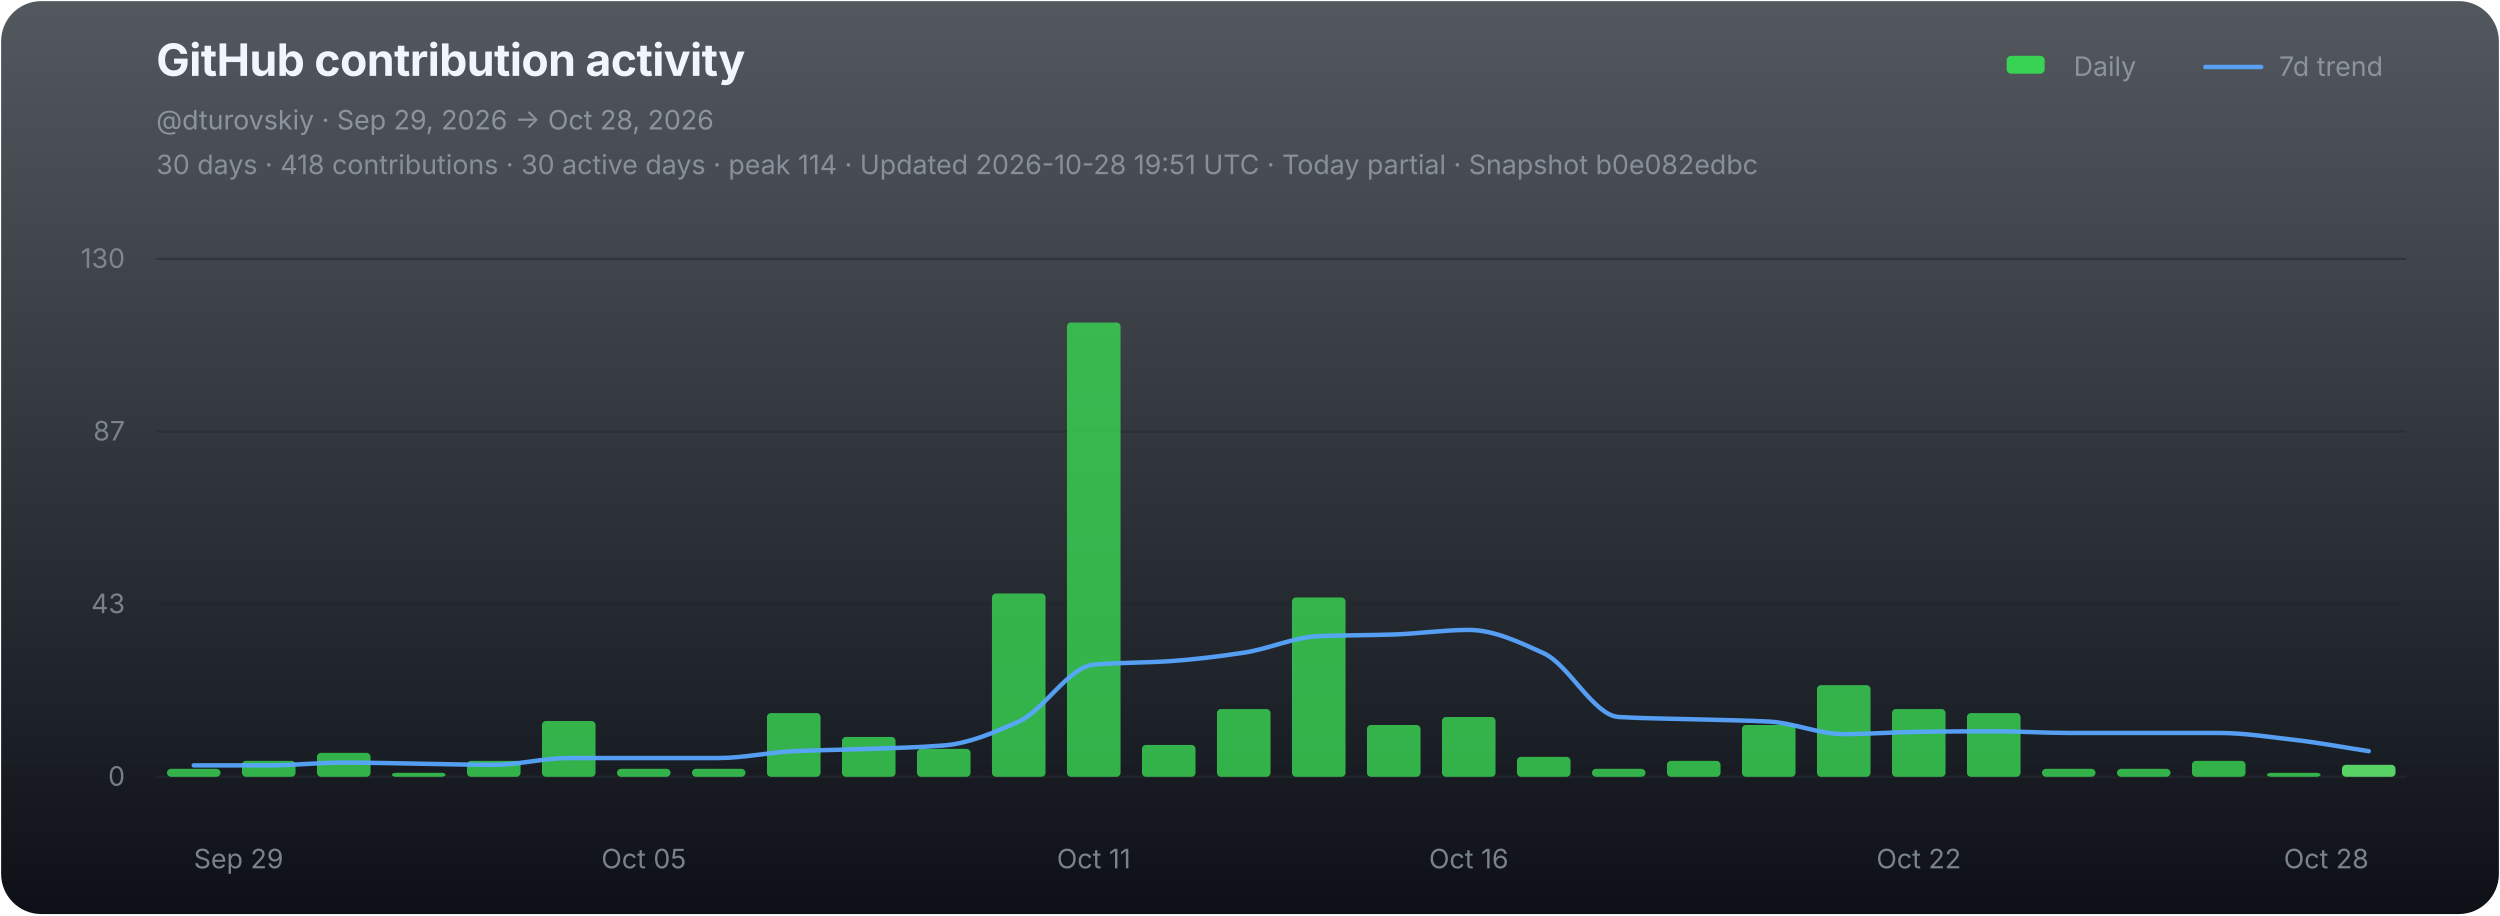
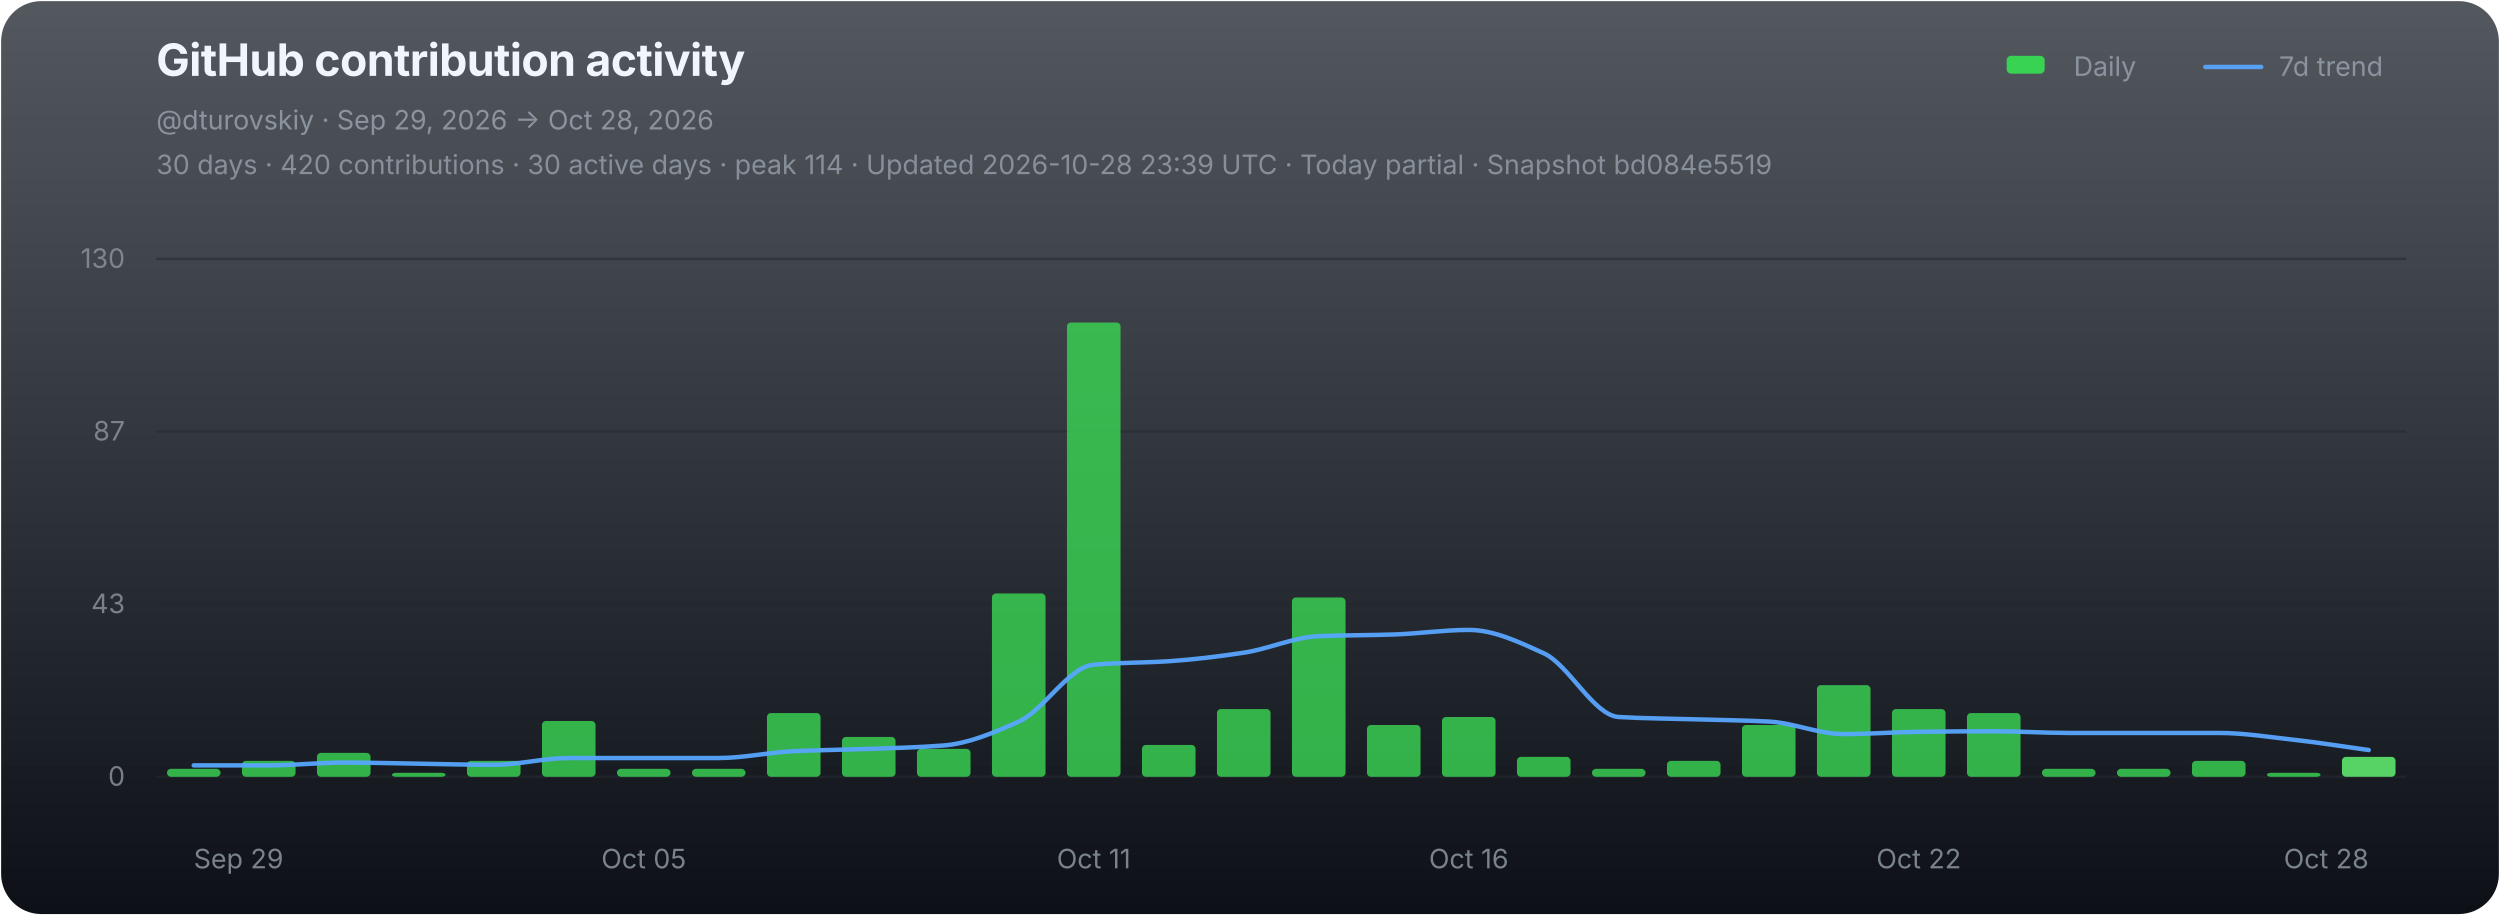
<svg xmlns="http://www.w3.org/2000/svg" width="1120" height="410" viewBox="0 0 1120 410" role="img" aria-labelledby="chart-title chart-desc">
  <defs>
    <linearGradient id="chart-bg" x1="0" y1="0" x2="0" y2="1">
      <stop offset="0" stop-color="#111821" stop-opacity="0.72" />
      <stop offset="1" stop-color="#0d1117" stop-opacity="1" />
    </linearGradient>
  </defs>
  <rect x="0.5" y="0.5" width="1119" height="409" rx="18" fill="url(#chart-bg)" stroke="none" />
  <g font-family="-apple-system,BlinkMacSystemFont,'Segoe UI',sans-serif">
    <text x="70" y="34" fill="#f0f6fc" font-size="20" font-weight="700" letter-spacing="-0.25">GitHub contribution activity</text>
    <text x="70" y="58" fill="#8b949e" font-size="12">@dturovskiy · Sep 29, 2026 → Oct 28, 2026</text>
-     <text x="70" y="78" fill="#8b949e" font-size="12" opacity="0.94">30 days · 418 contributions · 30 active days · peak 114 · Updated 2026-10-28 19:51 UTC · Today partial · Snapshot b0e082edbc</text>
+     <text x="70" y="78" fill="#8b949e" font-size="12" opacity="0.94">30 days · 420 contributions · 30 active days · peak 114 · Updated 2026-10-28 23:39 UTC · Today partial · Snapshot bd084e5519</text>
    <g transform="translate(896,30)" font-size="12" fill="#8b949e">
      <rect x="3" y="-5" width="17" height="8" rx="2" fill="#39d353" />
      <text x="33" y="4">Daily</text>
      <line x1="92" y1="0" x2="117" y2="0" stroke="#58a6ff" stroke-width="2" stroke-linecap="round" opacity="0.92" />
      <text x="125" y="4">7d trend</text>
    </g>
    <line x1="70" y1="116.00" x2="1078" y2="116.00" stroke="#21262d" stroke-width="1" opacity="0.52" />
    <text x="56" y="120.00" fill="#8b949e" font-size="12" text-anchor="end" opacity="0.82">130</text>
    <line x1="70" y1="193.33" x2="1078" y2="193.33" stroke="#21262d" stroke-width="1" opacity="0.52" />
    <text x="56" y="197.33" fill="#8b949e" font-size="12" text-anchor="end" opacity="0.82">87</text>
    <line x1="70" y1="270.67" x2="1078" y2="270.67" stroke="#21262d" stroke-width="1" opacity="0.52" />
    <text x="56" y="274.67" fill="#8b949e" font-size="12" text-anchor="end" opacity="0.82">43</text>
    <line x1="70" y1="348.00" x2="1078" y2="348.00" stroke="#21262d" stroke-width="1" opacity="0.9" />
    <text x="56" y="352.00" fill="#8b949e" font-size="12" text-anchor="end" opacity="0.82">0</text>
    <g data-chart-series="daily-bars">
      <rect data-series="daily" x="74.8" y="344.43" width="24" height="3.57" rx="1.8" fill="#39d353" opacity="0.82" />
      <rect data-series="daily" x="108.4" y="340.86" width="24" height="7.14" rx="1.8" fill="#39d353" opacity="0.82" />
      <rect data-series="daily" x="142" y="337.29" width="24" height="10.71" rx="1.8" fill="#39d353" opacity="0.82" />
      <rect data-series="daily" x="175.6" y="346.21" width="24" height="1.79" rx="1.8" fill="#39d353" opacity="0.82" />
      <rect data-series="daily" x="209.2" y="340.86" width="24" height="7.14" rx="1.8" fill="#39d353" opacity="0.82" />
      <rect data-series="daily" x="242.8" y="323.01" width="24" height="24.99" rx="1.8" fill="#39d353" opacity="0.82" />
      <rect data-series="daily" x="276.4" y="344.43" width="24" height="3.57" rx="1.8" fill="#39d353" opacity="0.82" />
      <rect data-series="daily" x="310" y="344.43" width="24" height="3.57" rx="1.8" fill="#39d353" opacity="0.82" />
      <rect data-series="daily" x="343.6" y="319.44" width="24" height="28.56" rx="1.8" fill="#39d353" opacity="0.82" />
      <rect data-series="daily" x="377.2" y="330.15" width="24" height="17.85" rx="1.8" fill="#39d353" opacity="0.82" />
      <rect data-series="daily" x="410.8" y="335.5" width="24" height="12.5" rx="1.8" fill="#39d353" opacity="0.82" />
      <rect data-series="daily" x="444.4" y="265.88" width="24" height="82.12" rx="1.8" fill="#39d353" opacity="0.82" />
      <rect data-series="daily" x="478" y="144.49" width="24" height="203.51" rx="1.8" fill="#39d353" opacity="0.82" />
      <rect data-series="daily" x="511.6" y="333.72" width="24" height="14.28" rx="1.8" fill="#39d353" opacity="0.82" />
      <rect data-series="daily" x="545.2" y="317.65" width="24" height="30.35" rx="1.8" fill="#39d353" opacity="0.82" />
      <rect data-series="daily" x="578.8" y="267.67" width="24" height="80.33" rx="1.8" fill="#39d353" opacity="0.82" />
      <rect data-series="daily" x="612.4" y="324.79" width="24" height="23.21" rx="1.8" fill="#39d353" opacity="0.82" />
      <rect data-series="daily" x="646" y="321.22" width="24" height="26.78" rx="1.8" fill="#39d353" opacity="0.82" />
      <rect data-series="daily" x="679.6" y="339.07" width="24" height="8.93" rx="1.8" fill="#39d353" opacity="0.82" />
      <rect data-series="daily" x="713.2" y="344.43" width="24" height="3.57" rx="1.8" fill="#39d353" opacity="0.82" />
      <rect data-series="daily" x="746.8" y="340.86" width="24" height="7.14" rx="1.8" fill="#39d353" opacity="0.82" />
      <rect data-series="daily" x="780.4" y="324.79" width="24" height="23.21" rx="1.8" fill="#39d353" opacity="0.82" />
      <rect data-series="daily" x="814" y="306.94" width="24" height="41.06" rx="1.8" fill="#39d353" opacity="0.82" />
      <rect data-series="daily" x="847.6" y="317.65" width="24" height="30.35" rx="1.8" fill="#39d353" opacity="0.82" />
      <rect data-series="daily" x="881.2" y="319.44" width="24" height="28.56" rx="1.8" fill="#39d353" opacity="0.82" />
      <rect data-series="daily" x="914.8" y="344.43" width="24" height="3.57" rx="1.8" fill="#39d353" opacity="0.82" />
      <rect data-series="daily" x="948.4" y="344.43" width="24" height="3.57" rx="1.8" fill="#39d353" opacity="0.82" />
      <rect data-series="daily" x="982" y="340.86" width="24" height="7.14" rx="1.8" fill="#39d353" opacity="0.82" />
      <rect data-series="daily" x="1015.6" y="346.21" width="24" height="1.79" rx="1.8" fill="#39d353" opacity="0.82" />
-       <rect data-series="daily" x="1049.2" y="342.64" width="24" height="5.36" rx="1.8" fill="#56d364" opacity="1" />
+       <rect data-series="daily" x="1049.2" y="339.07" width="24" height="8.93" rx="1.8" fill="#56d364" opacity="1" />
    </g>
-     <path data-series="trend" d="M 86.80 342.89 C 98.00 342.89, 109.20 342.89, 120.40 342.89 C 131.60 342.89, 142.80 341.63, 154.00 341.63 C 165.20 341.63, 176.40 341.96, 187.60 342.13 C 198.80 342.30, 210.00 342.64, 221.20 342.64 C 232.40 342.64, 243.60 339.59, 254.80 339.59 C 266.00 339.59, 277.20 339.59, 288.40 339.59 C 299.60 339.59, 310.80 339.59, 322.00 339.59 C 333.20 339.59, 344.40 337.03, 355.60 336.52 C 366.80 336.01, 378.00 335.91, 389.20 335.50 C 400.40 335.10, 411.60 334.86, 422.80 333.97 C 434.00 333.07, 445.20 328.29, 456.40 323.26 C 467.60 318.23, 478.80 298.73, 490.00 297.77 C 501.20 296.80, 512.40 296.96, 523.60 296.23 C 534.80 295.50, 546.00 294.09, 557.20 292.41 C 568.40 290.73, 579.60 285.46, 590.80 285.00 C 602.00 284.55, 613.20 284.62, 624.40 284.25 C 635.60 283.89, 646.80 282.20, 658.00 282.20 C 669.20 282.20, 680.40 287.56, 691.60 292.66 C 702.80 297.76, 714.00 320.57, 725.20 321.22 C 736.40 321.88, 747.60 321.90, 758.80 322.24 C 770.00 322.58, 781.20 322.68, 792.40 323.26 C 803.60 323.83, 814.80 328.88, 826.00 328.88 C 837.20 328.88, 848.40 327.98, 859.60 327.85 C 870.80 327.71, 882.00 327.60, 893.20 327.60 C 904.40 327.60, 915.60 328.36, 926.80 328.36 C 938.00 328.36, 949.20 328.36, 960.40 328.36 C 971.60 328.36, 982.80 328.36, 994.00 328.36 C 1005.20 328.36, 1016.40 330.14, 1027.60 331.42 C 1038.80 332.69, 1050.00 334.82, 1061.20 336.52" fill="none" stroke="#58a6ff" stroke-width="2" stroke-linejoin="round" stroke-linecap="round" opacity="0.94" vector-effect="non-scaling-stroke" />
+     <path data-series="trend" d="M 86.80 342.89 C 98.00 342.89, 109.20 342.89, 120.40 342.89 C 131.60 342.89, 142.80 341.63, 154.00 341.63 C 165.20 341.63, 176.40 341.96, 187.60 342.13 C 198.80 342.30, 210.00 342.64, 221.20 342.64 C 232.40 342.64, 243.60 339.59, 254.80 339.59 C 266.00 339.59, 277.20 339.59, 288.40 339.59 C 299.60 339.59, 310.80 339.59, 322.00 339.59 C 333.20 339.59, 344.40 337.03, 355.60 336.52 C 366.80 336.01, 378.00 335.91, 389.20 335.50 C 400.40 335.10, 411.60 334.86, 422.80 333.97 C 434.00 333.07, 445.20 328.29, 456.40 323.26 C 467.60 318.23, 478.80 298.73, 490.00 297.77 C 501.20 296.80, 512.40 296.96, 523.60 296.23 C 534.80 295.50, 546.00 294.09, 557.20 292.41 C 568.40 290.73, 579.60 285.46, 590.80 285.00 C 602.00 284.55, 613.20 284.62, 624.40 284.25 C 635.60 283.89, 646.80 282.20, 658.00 282.20 C 669.20 282.20, 680.40 287.56, 691.60 292.66 C 702.80 297.76, 714.00 320.57, 725.20 321.22 C 736.40 321.88, 747.60 321.90, 758.80 322.24 C 770.00 322.58, 781.20 322.68, 792.40 323.26 C 803.60 323.83, 814.80 328.88, 826.00 328.88 C 837.20 328.88, 848.40 327.98, 859.60 327.85 C 870.80 327.71, 882.00 327.60, 893.20 327.60 C 904.40 327.60, 915.60 328.36, 926.80 328.36 C 938.00 328.36, 949.20 328.36, 960.40 328.36 C 971.60 328.36, 982.80 328.36, 994.00 328.36 C 1005.20 328.36, 1016.40 330.19, 1027.60 331.42 C 1038.80 332.64, 1050.00 334.49, 1061.20 336.02" fill="none" stroke="#58a6ff" stroke-width="2" stroke-linejoin="round" stroke-linecap="round" opacity="0.94" vector-effect="non-scaling-stroke" />
    <text x="86.80" y="389" fill="#8b949e" font-size="12" text-anchor="start" opacity="0.86">Sep 29</text>
    <text x="288.40" y="389" fill="#8b949e" font-size="12" text-anchor="middle" opacity="0.86">Oct 05</text>
    <text x="490.00" y="389" fill="#8b949e" font-size="12" text-anchor="middle" opacity="0.86">Oct 11</text>
    <text x="658.00" y="389" fill="#8b949e" font-size="12" text-anchor="middle" opacity="0.86">Oct 16</text>
    <text x="859.60" y="389" fill="#8b949e" font-size="12" text-anchor="middle" opacity="0.86">Oct 22</text>
    <text x="1061.20" y="389" fill="#8b949e" font-size="12" text-anchor="end" opacity="0.86">Oct 28</text>
  </g>
</svg>
